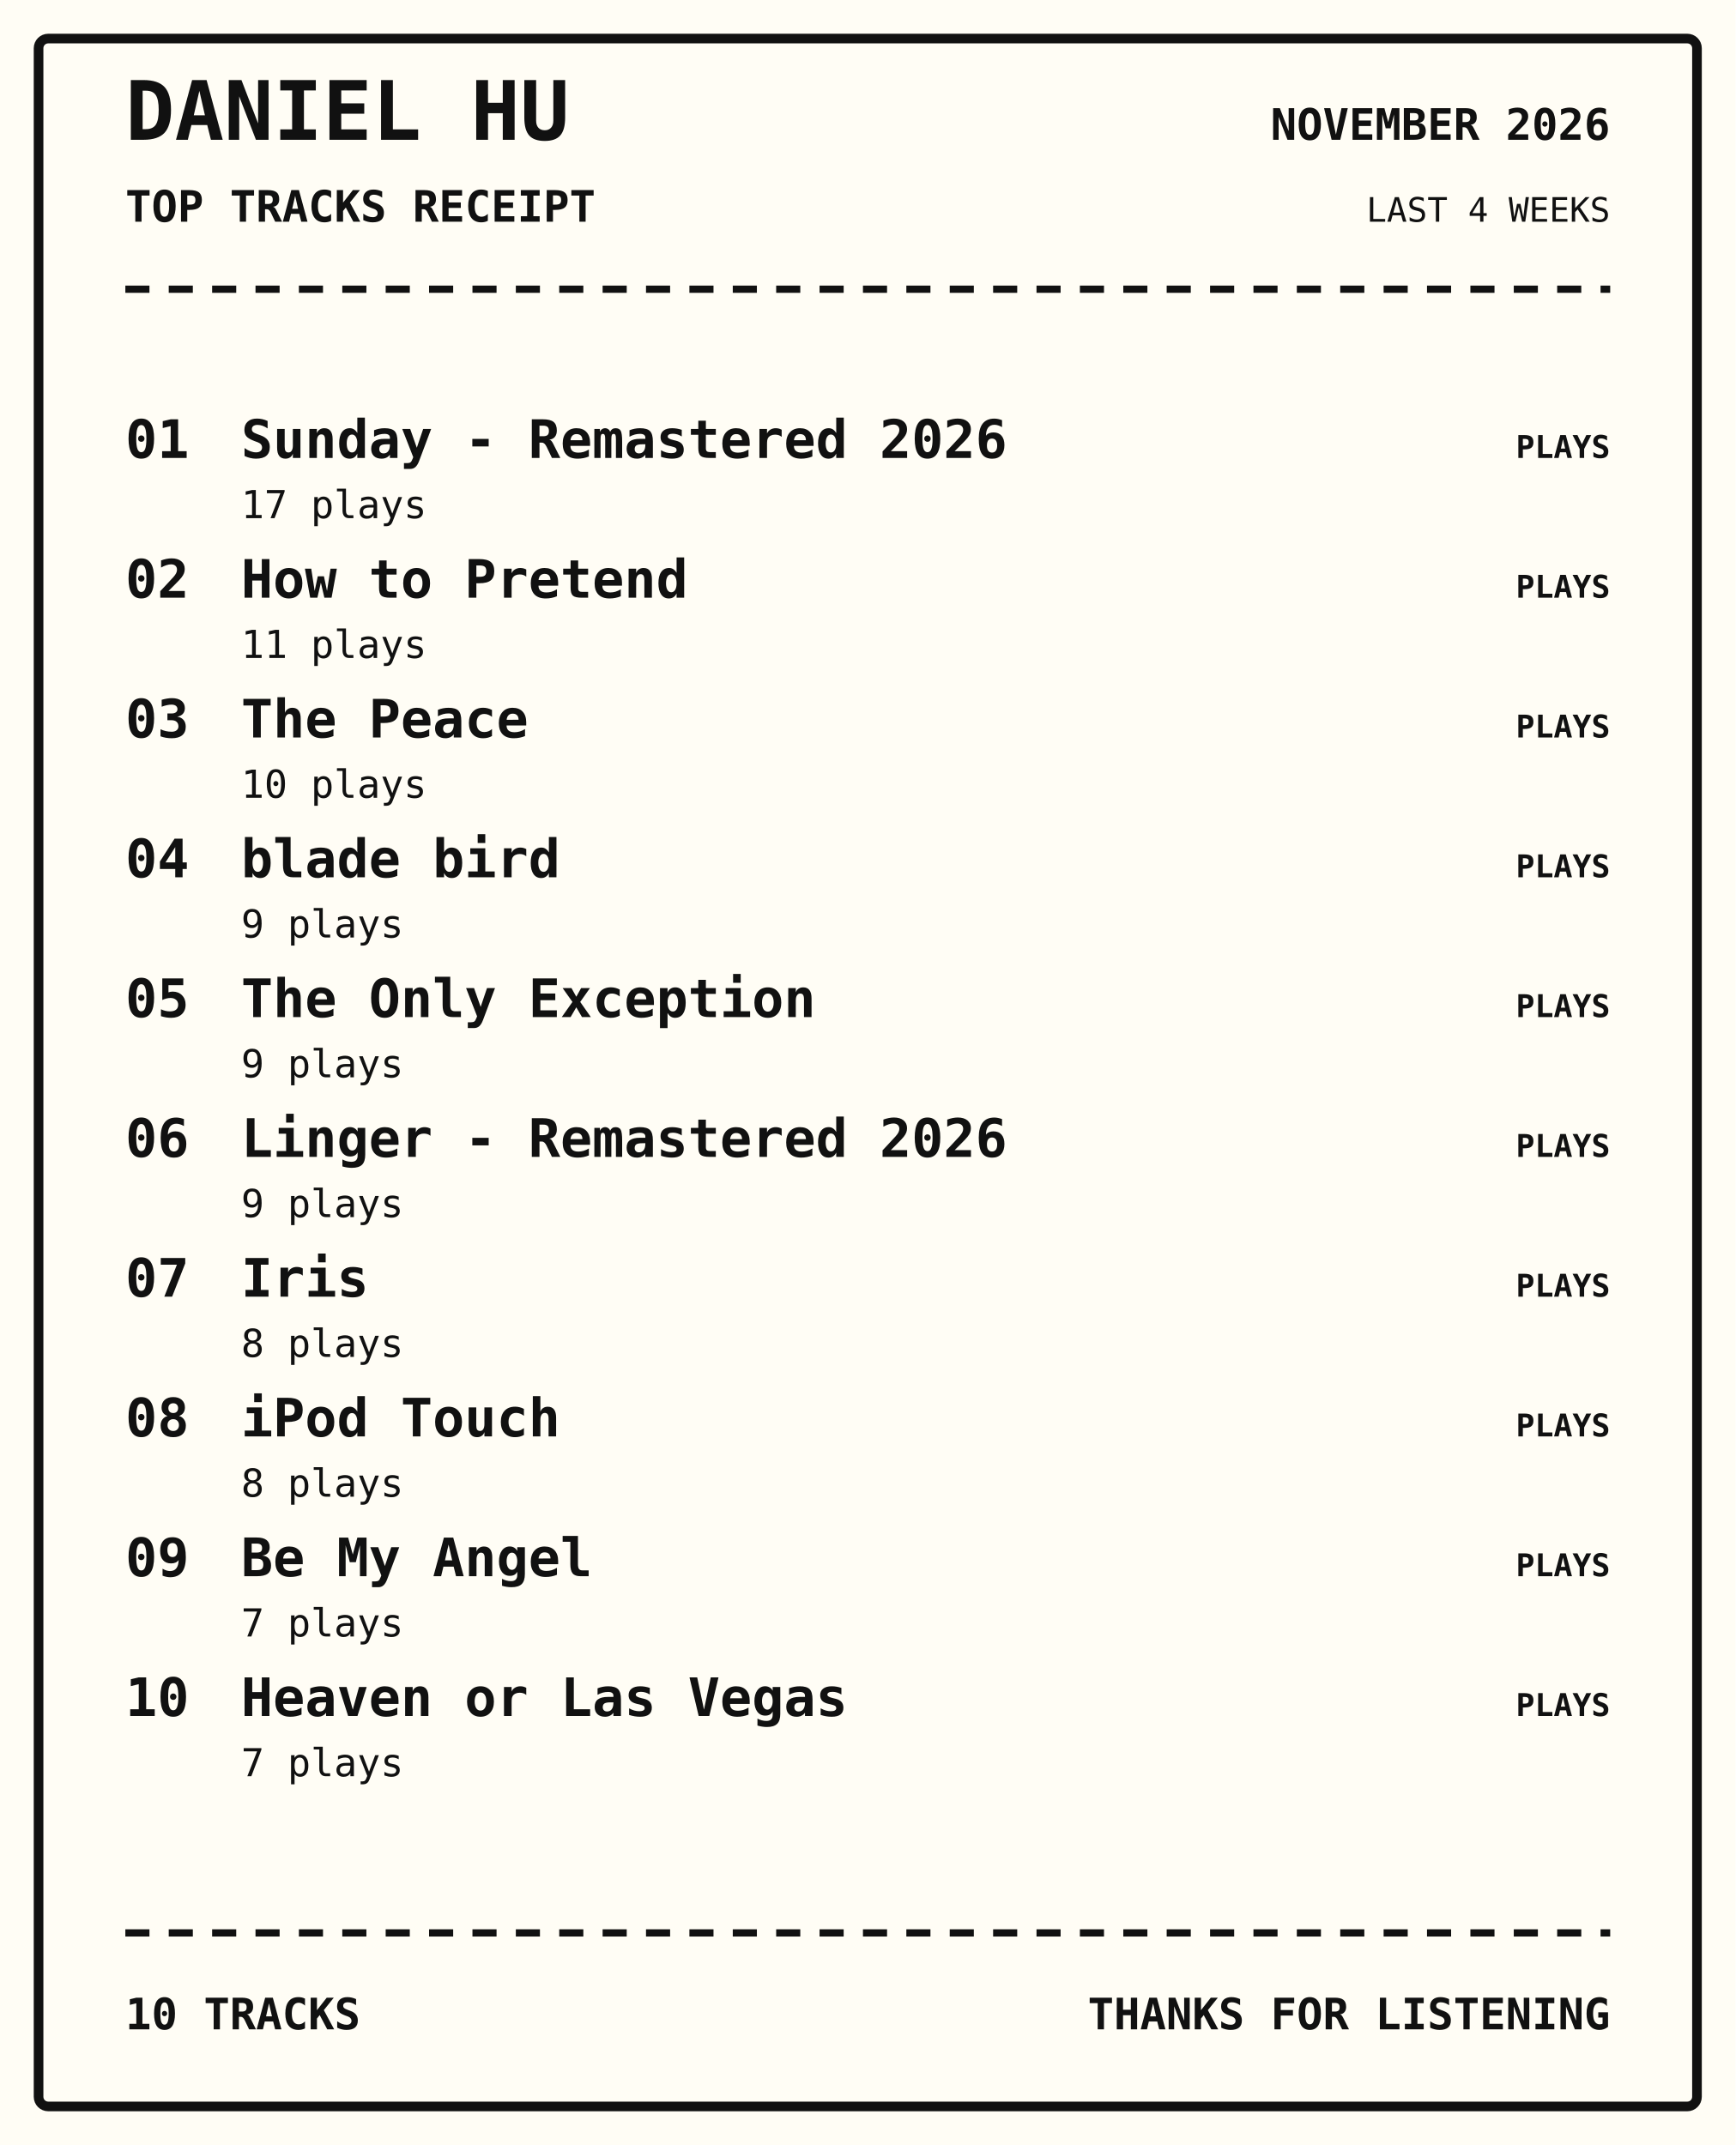
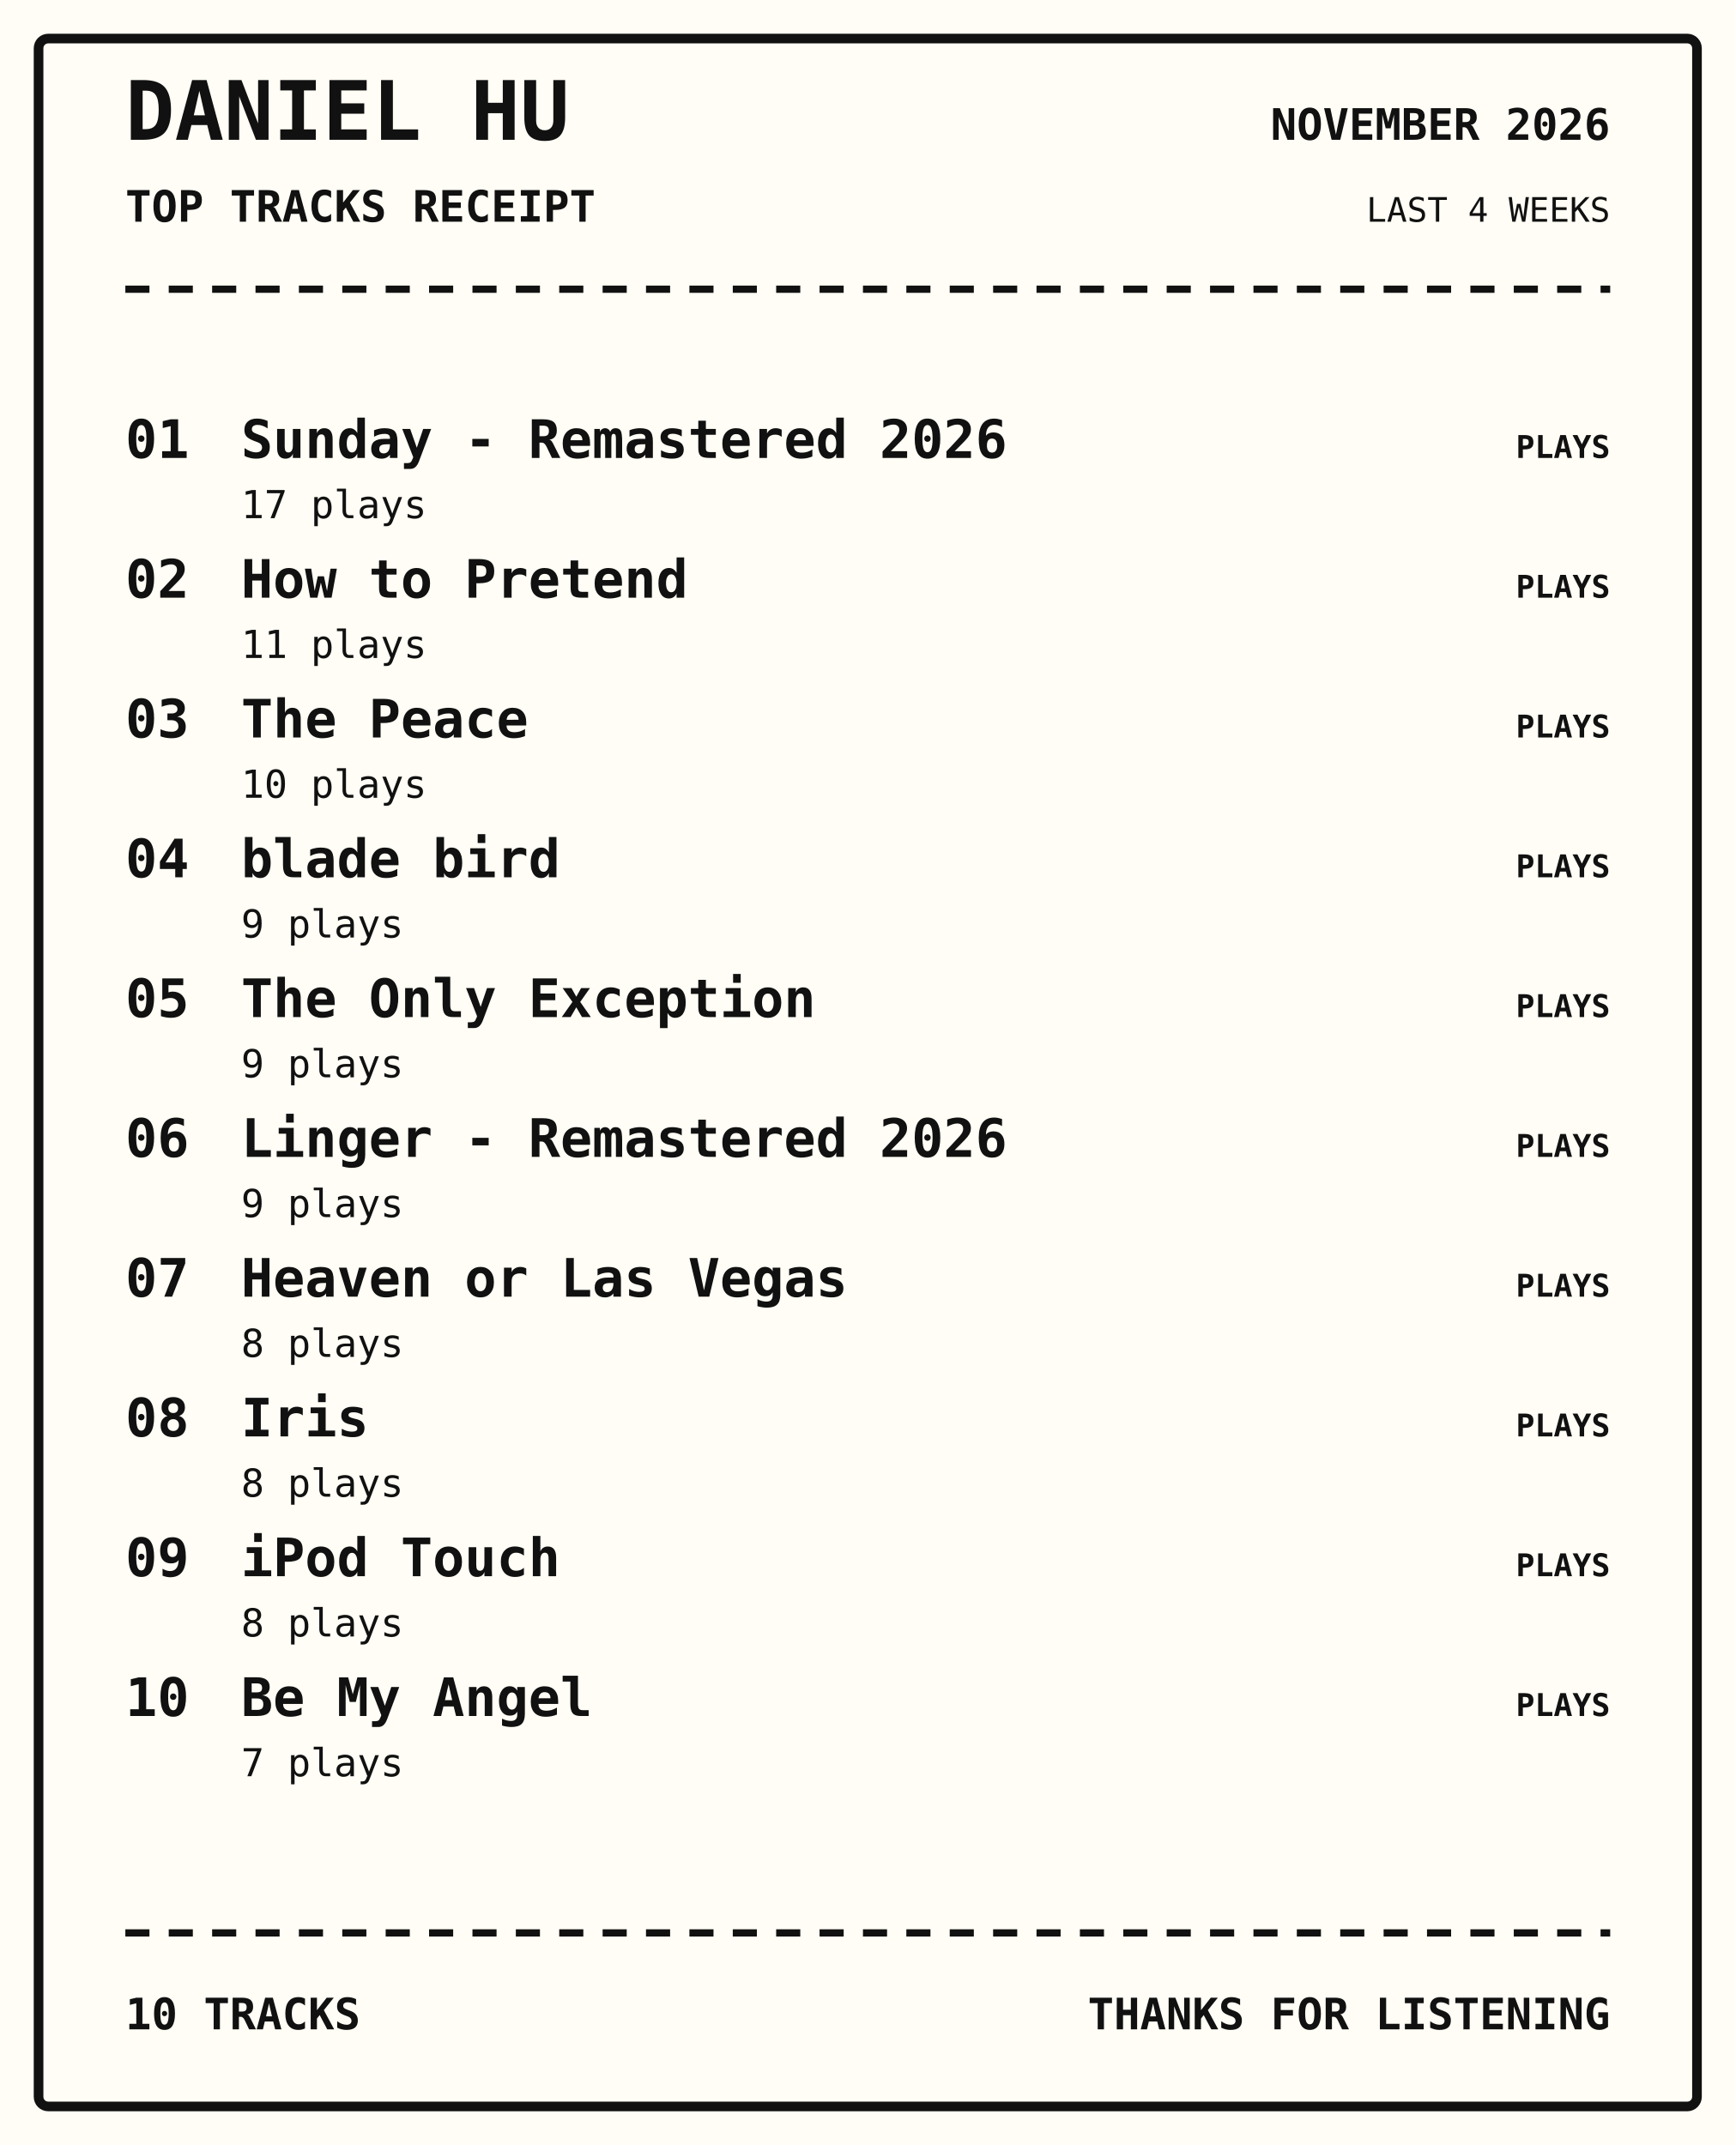
<svg xmlns="http://www.w3.org/2000/svg" width="720" height="890" viewBox="0 0 720 890">
  <rect width="100%" height="100%" fill="#fffdf5" />
  <rect x="16" y="16" width="688" height="858" rx="4" fill="none" stroke="#111" stroke-width="4" />
  <text x="52" y="58" font-family="monospace" font-size="34px" font-weight="800" text-anchor="start" fill="#111">DANIEL HU</text>
  <text x="52" y="92" font-family="monospace" font-size="18px" font-weight="700" text-anchor="start" fill="#111">TOP TRACKS RECEIPT</text>
  <text x="668" y="58" font-family="monospace" font-size="18px" font-weight="700" text-anchor="end" fill="#111">NOVEMBER 2026</text>
  <text x="668" y="92" font-family="monospace" font-size="14px" font-weight="400" text-anchor="end" fill="#111">LAST 4 WEEKS</text>
  <path d="M52 120 H668" stroke="#111" stroke-width="3" stroke-dasharray="10 8" />
  <text x="52" y="190" font-family="monospace" font-size="22px" font-weight="700" text-anchor="start" fill="#111">01</text>
  <text x="100" y="190" font-family="monospace" font-size="22px" font-weight="700" text-anchor="start" fill="#111">Sunday - Remastered 2026</text>
  <text x="100" y="215" font-family="monospace" font-size="16px" font-weight="400" text-anchor="start" fill="#111">17 plays</text>
  <text x="668" y="190" font-family="monospace" font-size="13px" font-weight="700" text-anchor="end" fill="#111">PLAYS</text>
  <text x="52" y="248" font-family="monospace" font-size="22px" font-weight="700" text-anchor="start" fill="#111">02</text>
  <text x="100" y="248" font-family="monospace" font-size="22px" font-weight="700" text-anchor="start" fill="#111">How to Pretend</text>
  <text x="100" y="273" font-family="monospace" font-size="16px" font-weight="400" text-anchor="start" fill="#111">11 plays</text>
  <text x="668" y="248" font-family="monospace" font-size="13px" font-weight="700" text-anchor="end" fill="#111">PLAYS</text>
  <text x="52" y="306" font-family="monospace" font-size="22px" font-weight="700" text-anchor="start" fill="#111">03</text>
  <text x="100" y="306" font-family="monospace" font-size="22px" font-weight="700" text-anchor="start" fill="#111">The Peace</text>
  <text x="100" y="331" font-family="monospace" font-size="16px" font-weight="400" text-anchor="start" fill="#111">10 plays</text>
  <text x="668" y="306" font-family="monospace" font-size="13px" font-weight="700" text-anchor="end" fill="#111">PLAYS</text>
  <text x="52" y="364" font-family="monospace" font-size="22px" font-weight="700" text-anchor="start" fill="#111">04</text>
  <text x="100" y="364" font-family="monospace" font-size="22px" font-weight="700" text-anchor="start" fill="#111">blade bird</text>
  <text x="100" y="389" font-family="monospace" font-size="16px" font-weight="400" text-anchor="start" fill="#111">9 plays</text>
  <text x="668" y="364" font-family="monospace" font-size="13px" font-weight="700" text-anchor="end" fill="#111">PLAYS</text>
  <text x="52" y="422" font-family="monospace" font-size="22px" font-weight="700" text-anchor="start" fill="#111">05</text>
  <text x="100" y="422" font-family="monospace" font-size="22px" font-weight="700" text-anchor="start" fill="#111">The Only Exception</text>
  <text x="100" y="447" font-family="monospace" font-size="16px" font-weight="400" text-anchor="start" fill="#111">9 plays</text>
  <text x="668" y="422" font-family="monospace" font-size="13px" font-weight="700" text-anchor="end" fill="#111">PLAYS</text>
  <text x="52" y="480" font-family="monospace" font-size="22px" font-weight="700" text-anchor="start" fill="#111">06</text>
  <text x="100" y="480" font-family="monospace" font-size="22px" font-weight="700" text-anchor="start" fill="#111">Linger - Remastered 2026</text>
  <text x="100" y="505" font-family="monospace" font-size="16px" font-weight="400" text-anchor="start" fill="#111">9 plays</text>
  <text x="668" y="480" font-family="monospace" font-size="13px" font-weight="700" text-anchor="end" fill="#111">PLAYS</text>
  <text x="52" y="538" font-family="monospace" font-size="22px" font-weight="700" text-anchor="start" fill="#111">07</text>
-   <text x="100" y="538" font-family="monospace" font-size="22px" font-weight="700" text-anchor="start" fill="#111">Iris</text>
+   <text x="100" y="538" font-family="monospace" font-size="22px" font-weight="700" text-anchor="start" fill="#111">Heaven or Las Vegas</text>
  <text x="100" y="563" font-family="monospace" font-size="16px" font-weight="400" text-anchor="start" fill="#111">8 plays</text>
  <text x="668" y="538" font-family="monospace" font-size="13px" font-weight="700" text-anchor="end" fill="#111">PLAYS</text>
  <text x="52" y="596" font-family="monospace" font-size="22px" font-weight="700" text-anchor="start" fill="#111">08</text>
-   <text x="100" y="596" font-family="monospace" font-size="22px" font-weight="700" text-anchor="start" fill="#111">iPod Touch</text>
+   <text x="100" y="596" font-family="monospace" font-size="22px" font-weight="700" text-anchor="start" fill="#111">Iris</text>
  <text x="100" y="621" font-family="monospace" font-size="16px" font-weight="400" text-anchor="start" fill="#111">8 plays</text>
  <text x="668" y="596" font-family="monospace" font-size="13px" font-weight="700" text-anchor="end" fill="#111">PLAYS</text>
  <text x="52" y="654" font-family="monospace" font-size="22px" font-weight="700" text-anchor="start" fill="#111">09</text>
-   <text x="100" y="654" font-family="monospace" font-size="22px" font-weight="700" text-anchor="start" fill="#111">Be My Angel</text>
-   <text x="100" y="679" font-family="monospace" font-size="16px" font-weight="400" text-anchor="start" fill="#111">7 plays</text>
+   <text x="100" y="654" font-family="monospace" font-size="22px" font-weight="700" text-anchor="start" fill="#111">iPod Touch</text>
+   <text x="100" y="679" font-family="monospace" font-size="16px" font-weight="400" text-anchor="start" fill="#111">8 plays</text>
  <text x="668" y="654" font-family="monospace" font-size="13px" font-weight="700" text-anchor="end" fill="#111">PLAYS</text>
  <text x="52" y="712" font-family="monospace" font-size="22px" font-weight="700" text-anchor="start" fill="#111">10</text>
-   <text x="100" y="712" font-family="monospace" font-size="22px" font-weight="700" text-anchor="start" fill="#111">Heaven or Las Vegas</text>
+   <text x="100" y="712" font-family="monospace" font-size="22px" font-weight="700" text-anchor="start" fill="#111">Be My Angel</text>
  <text x="100" y="737" font-family="monospace" font-size="16px" font-weight="400" text-anchor="start" fill="#111">7 plays</text>
  <text x="668" y="712" font-family="monospace" font-size="13px" font-weight="700" text-anchor="end" fill="#111">PLAYS</text>
  <path d="M52 802 H668" stroke="#111" stroke-width="3" stroke-dasharray="10 8" />
  <text x="52" y="842" font-family="monospace" font-size="18px" font-weight="700" text-anchor="start" fill="#111">10 TRACKS</text>
  <text x="668" y="842" font-family="monospace" font-size="18px" font-weight="700" text-anchor="end" fill="#111">THANKS FOR LISTENING</text>
</svg>
